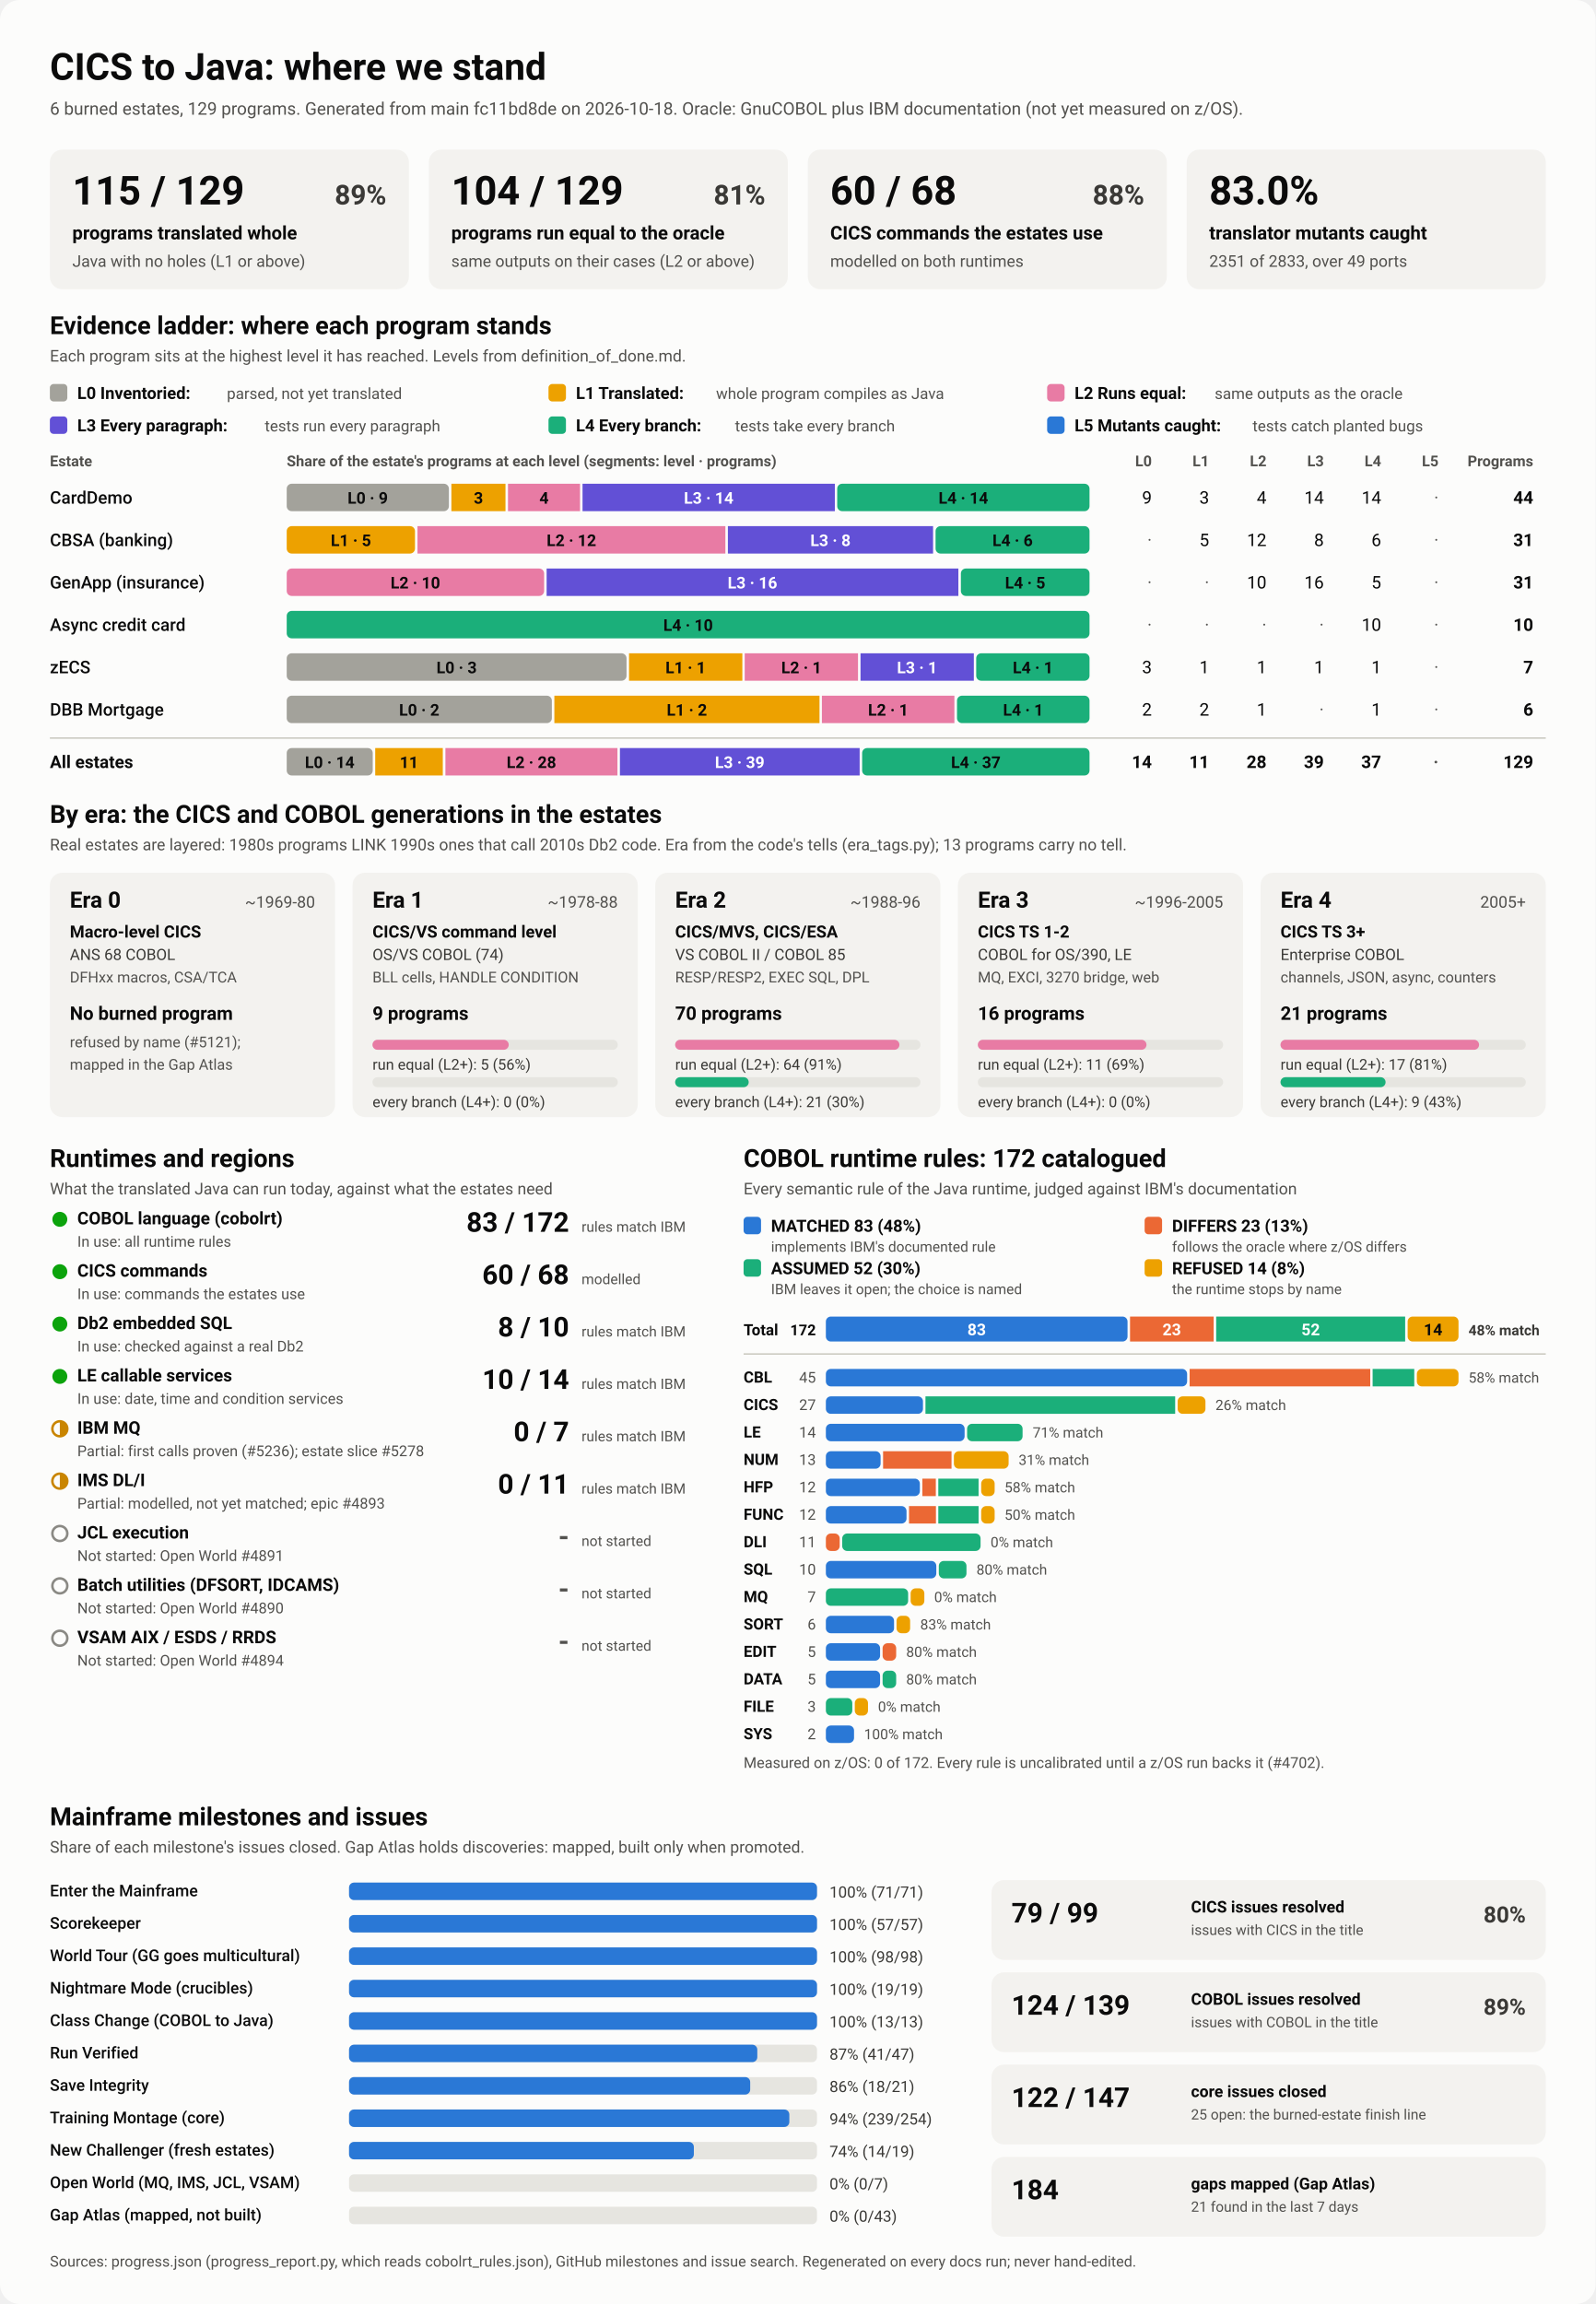
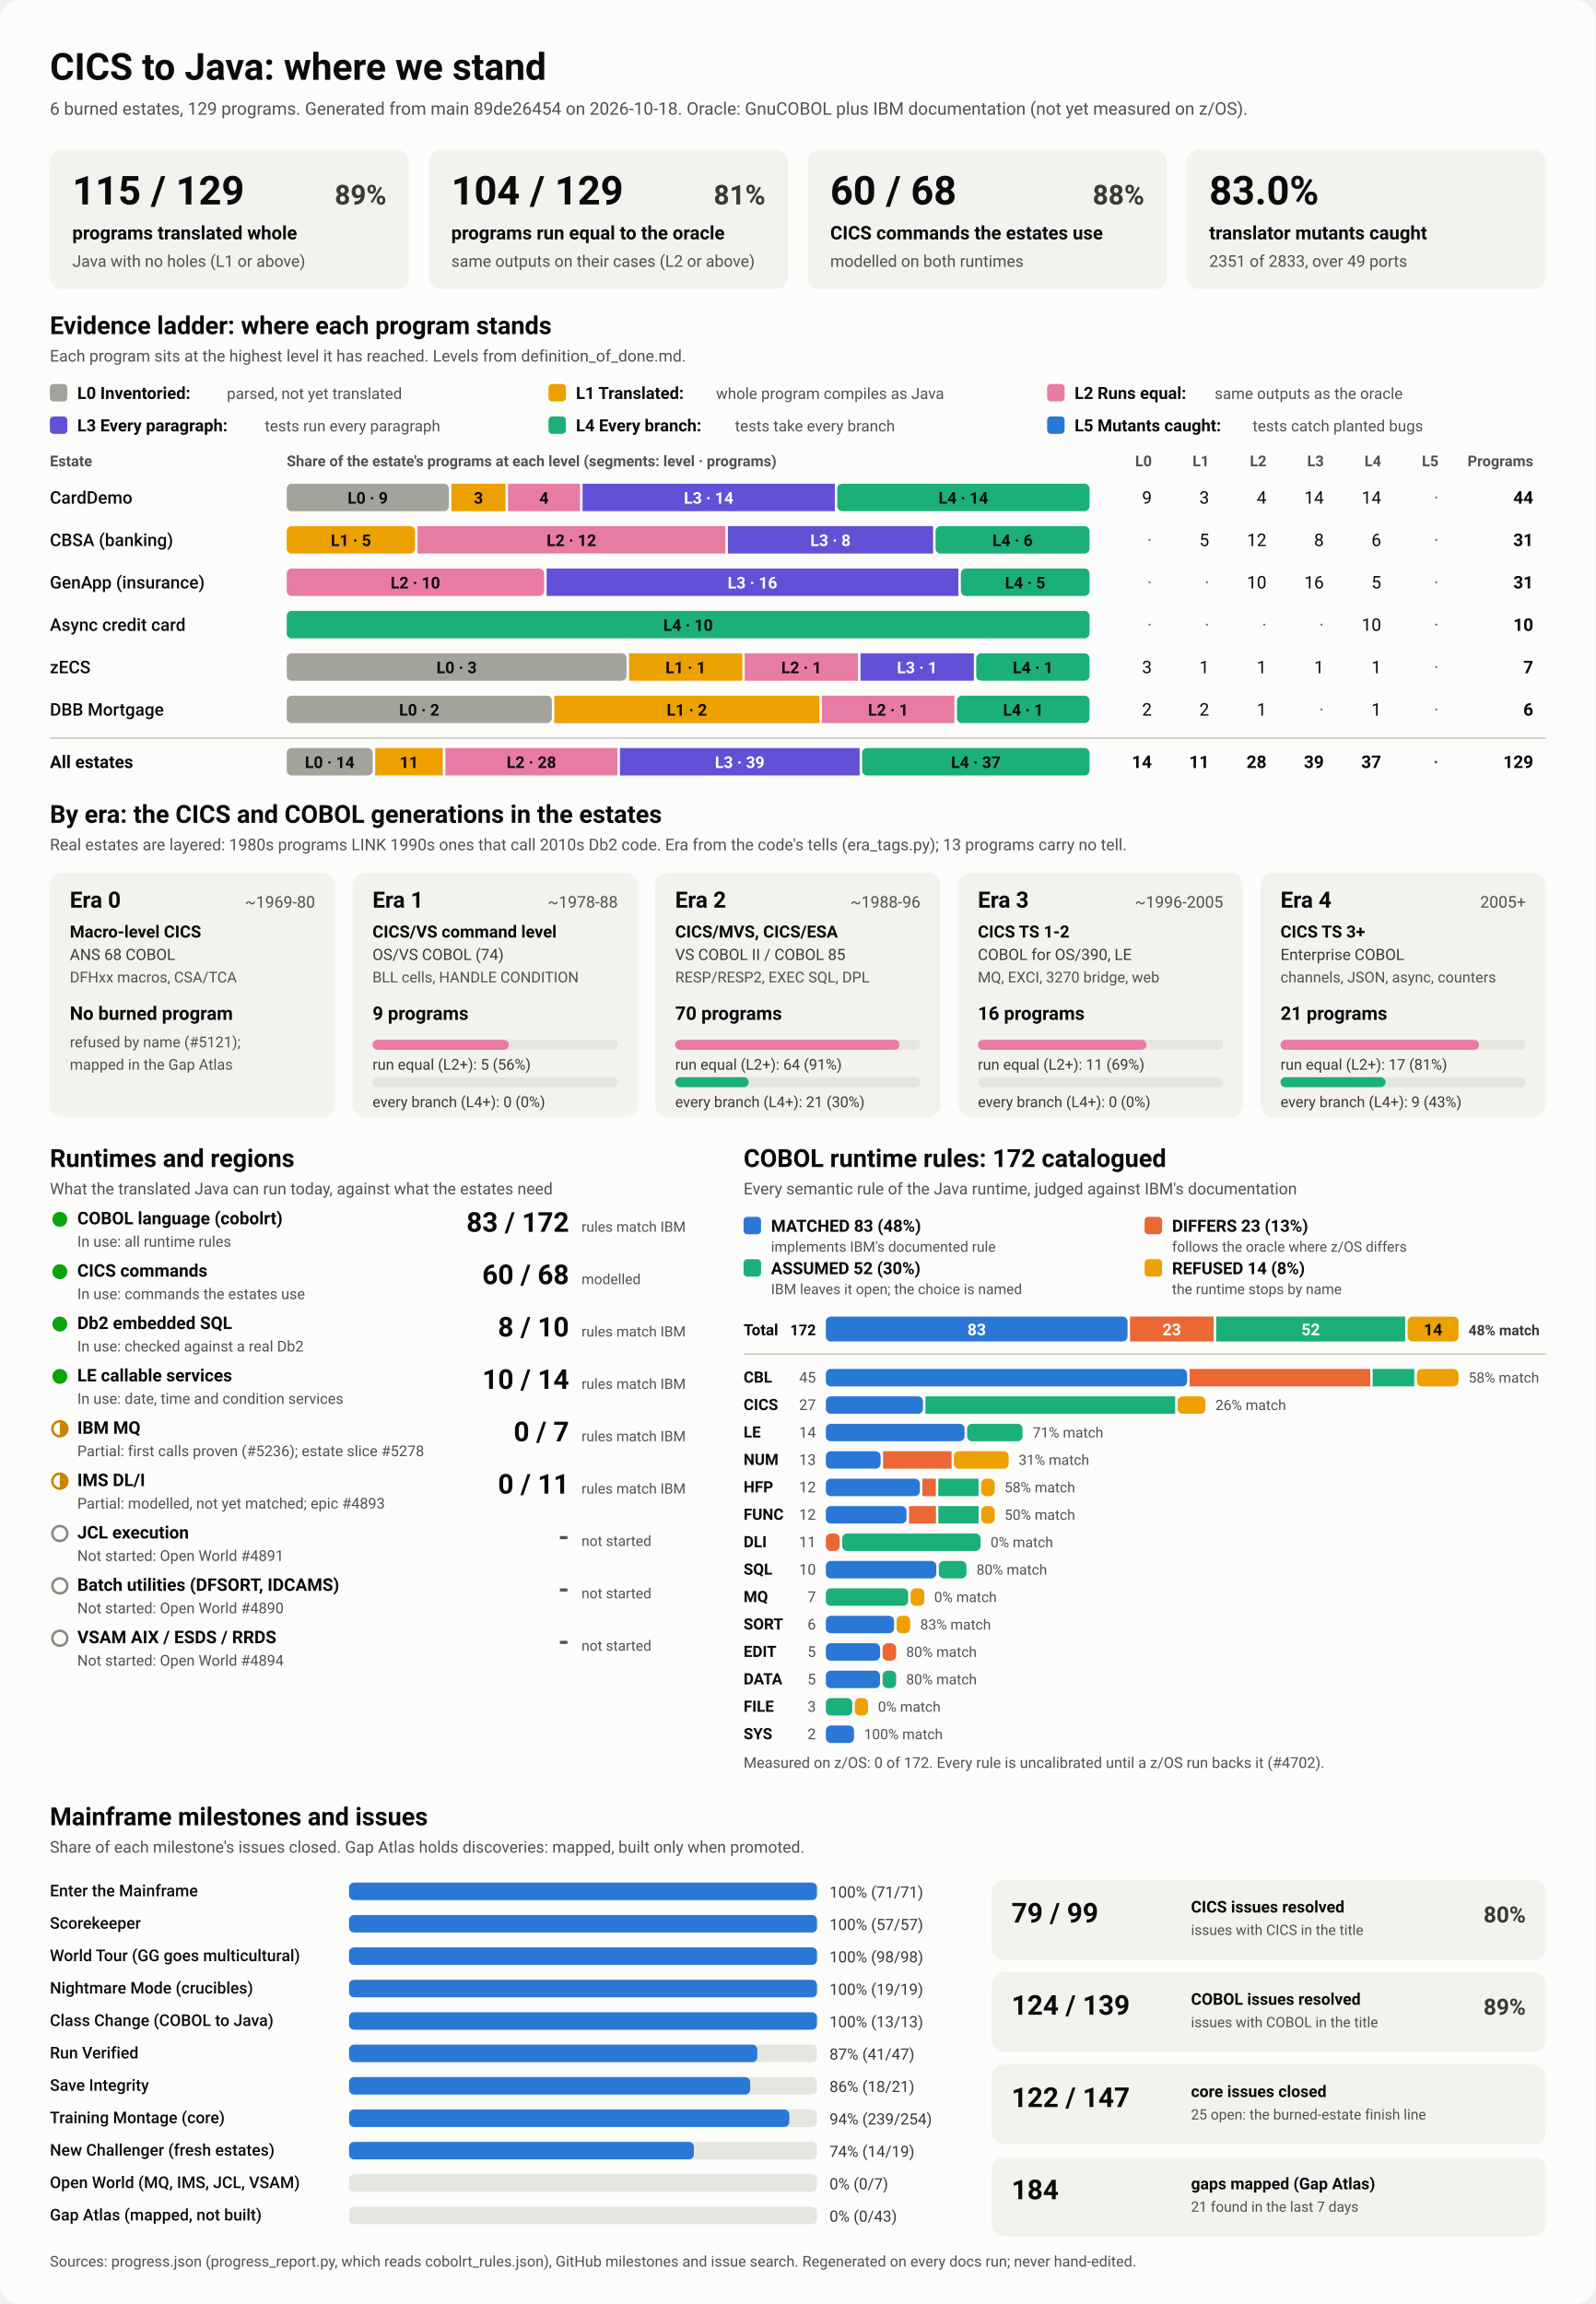
<svg xmlns="http://www.w3.org/2000/svg" viewBox="0 0 1280 1848" width="1280" height="1848" role="img" aria-labelledby="ttl">
  <style>
    svg { font-family: system-ui, -apple-system, 'Segoe UI', Roboto, Helvetica, Arial, sans-serif; }
    .bg { fill: #fcfcfb; }
    .card { fill: #f3f2ef; }
    .track { fill: #e6e5e0; }
    .rule { stroke: #c3c2b7; stroke-width: 1; }
    .t1 { fill: #0b0b0b; } .t2 { fill: #3a3936; } .t3 { fill: #52514e; }
    .on-dark { fill: #ffffff; } .on-light { fill: #0b0b0b; }
    .lv0 { fill: #a3a29b; } .lv1 { fill: #eda100; } .lv2 { fill: #e87ba4; } .lv3 { fill: #6250d6; } .lv4 { fill: #1baf7a; } .lv5 { fill: #2a78d6; } 
    .s0 { fill: #2a78d6; } .s1 { fill: #eb6834; } .s2 { fill: #1baf7a; } .s3 { fill: #eda100; } 
    .prog { fill: #2a78d6; }
    .st-good { fill: #0ca30c; } .st-warn { fill: none; stroke: #c98500; stroke-width: 2; }
    .st-warn-fill { fill: #c98500; } .st-none { fill: none; stroke: #8a8984; stroke-width: 2; }
    @media (prefers-color-scheme: dark) {
      .bg { fill: #1a1a19; } .card { fill: #242422; } .track { fill: #383835; } .rule { stroke: #52514e; }
      .t1 { fill: #f0efec; } .t2 { fill: #dddcd6; } .t3 { fill: #c3c2b7; }
      .on-light { fill: #0b0b0b; } .prog { fill: #3987e5; }
      .lv0 { fill: #6b6a64; } .lv1 { fill: #c98500; } .lv2 { fill: #d55181; } .lv3 { fill: #9085e9; } .lv4 { fill: #199e70; } .lv5 { fill: #3987e5; } 
      .s0 { fill: #3987e5; } .s1 { fill: #d95926; } .s2 { fill: #199e70; } .s3 { fill: #c98500; } 
    }
  </style>
  <rect class="bg" width="1280" height="1848" rx="16" />
  <text x="40.0" y="64.0" class="t1" font-size="30" font-weight="700" text-anchor="start">CICS to Java: where we stand</text>
-   <text x="40.0" y="92.0" class="t3" font-size="14" font-weight="400" text-anchor="start">6 burned estates, 129 programs. Generated from main fc11bd8de on 2026-10-18. Oracle: GnuCOBOL plus IBM documentation (not yet measured on z/OS).</text>
+   <text x="40.0" y="92.0" class="t3" font-size="14" font-weight="400" text-anchor="start">6 burned estates, 129 programs. Generated from main 89de26454 on 2026-10-18. Oracle: GnuCOBOL plus IBM documentation (not yet measured on z/OS).</text>
  <rect x="40.0" y="120.0" width="288.0" height="112.0" rx="10" class="card" />
  <text x="58.0" y="164.0" class="t1" font-size="32" font-weight="700" text-anchor="start">115 / 129</text>
  <text x="310.0" y="164.0" class="t2" font-size="22" font-weight="600" text-anchor="end">89%</text>
  <text x="58.0" y="192.0" class="t1" font-size="15" font-weight="600" text-anchor="start">programs translated whole</text>
  <text x="58.0" y="214.0" class="t3" font-size="13" font-weight="400" text-anchor="start">Java with no holes (L1 or above)</text>
  <rect x="344.0" y="120.0" width="288.0" height="112.0" rx="10" class="card" />
  <text x="362.0" y="164.0" class="t1" font-size="32" font-weight="700" text-anchor="start">104 / 129</text>
  <text x="614.0" y="164.0" class="t2" font-size="22" font-weight="600" text-anchor="end">81%</text>
  <text x="362.0" y="192.0" class="t1" font-size="15" font-weight="600" text-anchor="start">programs run equal to the oracle</text>
  <text x="362.0" y="214.0" class="t3" font-size="13" font-weight="400" text-anchor="start">same outputs on their cases (L2 or above)</text>
  <rect x="648.0" y="120.0" width="288.0" height="112.0" rx="10" class="card" />
  <text x="666.0" y="164.0" class="t1" font-size="32" font-weight="700" text-anchor="start">60 / 68</text>
  <text x="918.0" y="164.0" class="t2" font-size="22" font-weight="600" text-anchor="end">88%</text>
  <text x="666.0" y="192.0" class="t1" font-size="15" font-weight="600" text-anchor="start">CICS commands the estates use</text>
  <text x="666.0" y="214.0" class="t3" font-size="13" font-weight="400" text-anchor="start">modelled on both runtimes</text>
  <rect x="952.0" y="120.0" width="288.0" height="112.0" rx="10" class="card" />
  <text x="970.0" y="164.0" class="t1" font-size="32" font-weight="700" text-anchor="start">83.0%</text>
  <text x="970.0" y="192.0" class="t1" font-size="15" font-weight="600" text-anchor="start">translator mutants caught</text>
  <text x="970.0" y="214.0" class="t3" font-size="13" font-weight="400" text-anchor="start">2351 of 2833, over 49 ports</text>
  <text x="40.0" y="268.0" class="t1" font-size="20" font-weight="700" text-anchor="start">Evidence ladder: where each program stands</text>
  <text x="40.0" y="290.0" class="t3" font-size="13" font-weight="400" text-anchor="start">Each program sits at the highest level it has reached. Levels from definition_of_done.md.</text>
  <rect x="40.0" y="308.0" width="14.0" height="14.0" rx="3" class="lv0" />
  <text x="62.0" y="320.0" class="t1" font-size="13.5" font-weight="600" text-anchor="start">L0 Inventoried:</text>
  <text x="182.0" y="320.0" class="t3" font-size="12.5" font-weight="400" text-anchor="start">parsed, not yet translated</text>
  <rect x="440.0" y="308.0" width="14.0" height="14.0" rx="3" class="lv1" />
  <text x="462.0" y="320.0" class="t1" font-size="13.5" font-weight="600" text-anchor="start">L1 Translated:</text>
  <text x="574.4" y="320.0" class="t3" font-size="12.5" font-weight="400" text-anchor="start">whole program compiles as Java</text>
  <rect x="840.0" y="308.0" width="14.0" height="14.0" rx="3" class="lv2" />
  <text x="862.0" y="320.0" class="t1" font-size="13.5" font-weight="600" text-anchor="start">L2 Runs equal:</text>
  <text x="974.4" y="320.0" class="t3" font-size="12.5" font-weight="400" text-anchor="start">same outputs as the oracle</text>
  <rect x="40.0" y="334.0" width="14.0" height="14.0" rx="3" class="lv3" />
  <text x="62.0" y="346.0" class="t1" font-size="13.5" font-weight="600" text-anchor="start">L3 Every paragraph:</text>
  <text x="212.4" y="346.0" class="t3" font-size="12.5" font-weight="400" text-anchor="start">tests run every paragraph</text>
  <rect x="440.0" y="334.0" width="14.0" height="14.0" rx="3" class="lv4" />
  <text x="462.0" y="346.0" class="t1" font-size="13.5" font-weight="600" text-anchor="start">L4 Every branch:</text>
  <text x="589.6" y="346.0" class="t3" font-size="12.5" font-weight="400" text-anchor="start">tests take every branch</text>
  <rect x="840.0" y="334.0" width="14.0" height="14.0" rx="3" class="lv5" />
  <text x="862.0" y="346.0" class="t1" font-size="13.5" font-weight="600" text-anchor="start">L5 Mutants caught:</text>
  <text x="1004.8" y="346.0" class="t3" font-size="12.5" font-weight="400" text-anchor="start">tests catch planted bugs</text>
  <text x="40.0" y="374.0" class="t3" font-size="12" font-weight="600" text-anchor="start">Estate</text>
  <text x="230.0" y="374.0" class="t3" font-size="12" font-weight="600" text-anchor="start">Share of the estate's programs at each level (segments: level · programs)</text>
  <text x="924.0" y="374.0" class="t3" font-size="12" font-weight="600" text-anchor="end">L0</text>
  <text x="970.0" y="374.0" class="t3" font-size="12" font-weight="600" text-anchor="end">L1</text>
  <text x="1016.0" y="374.0" class="t3" font-size="12" font-weight="600" text-anchor="end">L2</text>
  <text x="1062.0" y="374.0" class="t3" font-size="12" font-weight="600" text-anchor="end">L3</text>
  <text x="1108.0" y="374.0" class="t3" font-size="12" font-weight="600" text-anchor="end">L4</text>
  <text x="1154.0" y="374.0" class="t3" font-size="12" font-weight="600" text-anchor="end">L5</text>
  <text x="1230.0" y="374.0" class="t3" font-size="12" font-weight="600" text-anchor="end">Programs</text>
  <text x="40.0" y="404.0" class="t1" font-size="14" font-weight="500" text-anchor="start">CardDemo</text>
  <rect x="230.0" y="388.0" width="130.1" height="22.0" rx="4" class="lv0" />
  <text x="295.0" y="404.0" class="on-light" font-size="13" font-weight="600" text-anchor="middle">L0 · 9</text>
  <rect x="362.1" y="388.0" width="43.4" height="22.0" rx="0" class="lv1" />
  <text x="383.8" y="404.0" class="on-light" font-size="13" font-weight="600" text-anchor="middle">3</text>
  <rect x="407.5" y="388.0" width="57.8" height="22.0" rx="0" class="lv2" />
  <text x="436.4" y="404.0" class="on-light" font-size="13" font-weight="600" text-anchor="middle">4</text>
  <rect x="467.3" y="388.0" width="202.4" height="22.0" rx="0" class="lv3" />
  <text x="568.5" y="404.0" class="on-dark" font-size="13" font-weight="600" text-anchor="middle">L3 · 14</text>
  <rect x="671.6" y="388.0" width="202.4" height="22.0" rx="4" class="lv4" />
  <text x="772.8" y="404.0" class="on-light" font-size="13" font-weight="600" text-anchor="middle">L4 · 14</text>
  <text x="924.0" y="404.0" class="t1" font-size="14" font-weight="400" text-anchor="end">9</text>
  <text x="970.0" y="404.0" class="t1" font-size="14" font-weight="400" text-anchor="end">3</text>
  <text x="1016.0" y="404.0" class="t1" font-size="14" font-weight="400" text-anchor="end">4</text>
  <text x="1062.0" y="404.0" class="t1" font-size="14" font-weight="400" text-anchor="end">14</text>
  <text x="1108.0" y="404.0" class="t1" font-size="14" font-weight="400" text-anchor="end">14</text>
  <text x="1154.0" y="404.0" class="t3" font-size="14" font-weight="400" text-anchor="end">·</text>
  <text x="1230.0" y="404.0" class="t1" font-size="14" font-weight="700" text-anchor="end">44</text>
  <text x="40.0" y="438.0" class="t1" font-size="14" font-weight="500" text-anchor="start">CBSA (banking)</text>
  <rect x="230.0" y="422.0" width="102.9" height="22.0" rx="4" class="lv1" />
  <text x="281.5" y="438.0" class="on-light" font-size="13" font-weight="600" text-anchor="middle">L1 · 5</text>
  <rect x="334.9" y="422.0" width="247.0" height="22.0" rx="0" class="lv2" />
  <text x="458.4" y="438.0" class="on-light" font-size="13" font-weight="600" text-anchor="middle">L2 · 12</text>
  <rect x="583.9" y="422.0" width="164.6" height="22.0" rx="0" class="lv3" />
  <text x="666.2" y="438.0" class="on-dark" font-size="13" font-weight="600" text-anchor="middle">L3 · 8</text>
  <rect x="750.5" y="422.0" width="123.5" height="22.0" rx="4" class="lv4" />
  <text x="812.3" y="438.0" class="on-light" font-size="13" font-weight="600" text-anchor="middle">L4 · 6</text>
  <text x="924.0" y="438.0" class="t3" font-size="14" font-weight="400" text-anchor="end">·</text>
  <text x="970.0" y="438.0" class="t1" font-size="14" font-weight="400" text-anchor="end">5</text>
  <text x="1016.0" y="438.0" class="t1" font-size="14" font-weight="400" text-anchor="end">12</text>
  <text x="1062.0" y="438.0" class="t1" font-size="14" font-weight="400" text-anchor="end">8</text>
  <text x="1108.0" y="438.0" class="t1" font-size="14" font-weight="400" text-anchor="end">6</text>
  <text x="1154.0" y="438.0" class="t3" font-size="14" font-weight="400" text-anchor="end">·</text>
  <text x="1230.0" y="438.0" class="t1" font-size="14" font-weight="700" text-anchor="end">31</text>
  <text x="40.0" y="472.0" class="t1" font-size="14" font-weight="500" text-anchor="start">GenApp (insurance)</text>
  <rect x="230.0" y="456.0" width="206.5" height="22.0" rx="4" class="lv2" />
  <text x="333.2" y="472.0" class="on-light" font-size="13" font-weight="600" text-anchor="middle">L2 · 10</text>
  <rect x="438.5" y="456.0" width="330.3" height="22.0" rx="0" class="lv3" />
  <text x="603.6" y="472.0" class="on-dark" font-size="13" font-weight="600" text-anchor="middle">L3 · 16</text>
  <rect x="770.8" y="456.0" width="103.2" height="22.0" rx="4" class="lv4" />
  <text x="822.4" y="472.0" class="on-light" font-size="13" font-weight="600" text-anchor="middle">L4 · 5</text>
  <text x="924.0" y="472.0" class="t3" font-size="14" font-weight="400" text-anchor="end">·</text>
  <text x="970.0" y="472.0" class="t3" font-size="14" font-weight="400" text-anchor="end">·</text>
  <text x="1016.0" y="472.0" class="t1" font-size="14" font-weight="400" text-anchor="end">10</text>
  <text x="1062.0" y="472.0" class="t1" font-size="14" font-weight="400" text-anchor="end">16</text>
  <text x="1108.0" y="472.0" class="t1" font-size="14" font-weight="400" text-anchor="end">5</text>
  <text x="1154.0" y="472.0" class="t3" font-size="14" font-weight="400" text-anchor="end">·</text>
  <text x="1230.0" y="472.0" class="t1" font-size="14" font-weight="700" text-anchor="end">31</text>
  <text x="40.0" y="506.0" class="t1" font-size="14" font-weight="500" text-anchor="start">Async credit card</text>
  <rect x="230.0" y="490.0" width="644.0" height="22.0" rx="4" class="lv4" />
  <text x="552.0" y="506.0" class="on-light" font-size="13" font-weight="600" text-anchor="middle">L4 · 10</text>
  <text x="924.0" y="506.0" class="t3" font-size="14" font-weight="400" text-anchor="end">·</text>
  <text x="970.0" y="506.0" class="t3" font-size="14" font-weight="400" text-anchor="end">·</text>
  <text x="1016.0" y="506.0" class="t3" font-size="14" font-weight="400" text-anchor="end">·</text>
  <text x="1062.0" y="506.0" class="t3" font-size="14" font-weight="400" text-anchor="end">·</text>
  <text x="1108.0" y="506.0" class="t1" font-size="14" font-weight="400" text-anchor="end">10</text>
  <text x="1154.0" y="506.0" class="t3" font-size="14" font-weight="400" text-anchor="end">·</text>
  <text x="1230.0" y="506.0" class="t1" font-size="14" font-weight="700" text-anchor="end">10</text>
  <text x="40.0" y="540.0" class="t1" font-size="14" font-weight="500" text-anchor="start">zECS</text>
  <rect x="230.0" y="524.0" width="272.6" height="22.0" rx="4" class="lv0" />
  <text x="366.3" y="540.0" class="on-light" font-size="13" font-weight="600" text-anchor="middle">L0 · 3</text>
  <rect x="504.6" y="524.0" width="90.9" height="22.0" rx="0" class="lv1" />
  <text x="550.0" y="540.0" class="on-light" font-size="13" font-weight="600" text-anchor="middle">L1 · 1</text>
  <rect x="597.4" y="524.0" width="90.9" height="22.0" rx="0" class="lv2" />
  <text x="642.9" y="540.0" class="on-light" font-size="13" font-weight="600" text-anchor="middle">L2 · 1</text>
  <rect x="690.3" y="524.0" width="90.9" height="22.0" rx="0" class="lv3" />
  <text x="735.7" y="540.0" class="on-dark" font-size="13" font-weight="600" text-anchor="middle">L3 · 1</text>
  <rect x="783.1" y="524.0" width="90.9" height="22.0" rx="4" class="lv4" />
  <text x="828.6" y="540.0" class="on-light" font-size="13" font-weight="600" text-anchor="middle">L4 · 1</text>
  <text x="924.0" y="540.0" class="t1" font-size="14" font-weight="400" text-anchor="end">3</text>
  <text x="970.0" y="540.0" class="t1" font-size="14" font-weight="400" text-anchor="end">1</text>
  <text x="1016.0" y="540.0" class="t1" font-size="14" font-weight="400" text-anchor="end">1</text>
  <text x="1062.0" y="540.0" class="t1" font-size="14" font-weight="400" text-anchor="end">1</text>
  <text x="1108.0" y="540.0" class="t1" font-size="14" font-weight="400" text-anchor="end">1</text>
  <text x="1154.0" y="540.0" class="t3" font-size="14" font-weight="400" text-anchor="end">·</text>
  <text x="1230.0" y="540.0" class="t1" font-size="14" font-weight="700" text-anchor="end">7</text>
  <text x="40.0" y="574.0" class="t1" font-size="14" font-weight="500" text-anchor="start">DBB Mortgage</text>
  <rect x="230.0" y="558.0" width="212.7" height="22.0" rx="4" class="lv0" />
  <text x="336.3" y="574.0" class="on-light" font-size="13" font-weight="600" text-anchor="middle">L0 · 2</text>
  <rect x="444.7" y="558.0" width="212.7" height="22.0" rx="0" class="lv1" />
  <text x="551.0" y="574.0" class="on-light" font-size="13" font-weight="600" text-anchor="middle">L1 · 2</text>
  <rect x="659.3" y="558.0" width="106.3" height="22.0" rx="0" class="lv2" />
  <text x="712.5" y="574.0" class="on-light" font-size="13" font-weight="600" text-anchor="middle">L2 · 1</text>
  <rect x="767.7" y="558.0" width="106.3" height="22.0" rx="4" class="lv4" />
  <text x="820.8" y="574.0" class="on-light" font-size="13" font-weight="600" text-anchor="middle">L4 · 1</text>
  <text x="924.0" y="574.0" class="t1" font-size="14" font-weight="400" text-anchor="end">2</text>
  <text x="970.0" y="574.0" class="t1" font-size="14" font-weight="400" text-anchor="end">2</text>
  <text x="1016.0" y="574.0" class="t1" font-size="14" font-weight="400" text-anchor="end">1</text>
  <text x="1062.0" y="574.0" class="t3" font-size="14" font-weight="400" text-anchor="end">·</text>
  <text x="1108.0" y="574.0" class="t1" font-size="14" font-weight="400" text-anchor="end">1</text>
  <text x="1154.0" y="574.0" class="t3" font-size="14" font-weight="400" text-anchor="end">·</text>
  <text x="1230.0" y="574.0" class="t1" font-size="14" font-weight="700" text-anchor="end">6</text>
  <line x1="40" x2="1240" y1="592" y2="592" class="rule" />
  <text x="40.0" y="616.0" class="t1" font-size="14" font-weight="700" text-anchor="start">All estates</text>
  <rect x="230.0" y="600.0" width="69.0" height="22.0" rx="4" class="lv0" />
  <text x="264.5" y="616.0" class="on-light" font-size="13" font-weight="600" text-anchor="middle">L0 · 14</text>
  <rect x="301.0" y="600.0" width="54.2" height="22.0" rx="0" class="lv1" />
  <text x="328.1" y="616.0" class="on-light" font-size="13" font-weight="600" text-anchor="middle">11</text>
  <rect x="357.3" y="600.0" width="138.0" height="22.0" rx="0" class="lv2" />
  <text x="426.3" y="616.0" class="on-light" font-size="13" font-weight="600" text-anchor="middle">L2 · 28</text>
  <rect x="497.3" y="600.0" width="192.3" height="22.0" rx="0" class="lv3" />
  <text x="593.4" y="616.0" class="on-dark" font-size="13" font-weight="600" text-anchor="middle">L3 · 39</text>
  <rect x="691.6" y="600.0" width="182.4" height="22.0" rx="4" class="lv4" />
  <text x="782.8" y="616.0" class="on-light" font-size="13" font-weight="600" text-anchor="middle">L4 · 37</text>
  <text x="924.0" y="616.0" class="t1" font-size="14" font-weight="700" text-anchor="end">14</text>
  <text x="970.0" y="616.0" class="t1" font-size="14" font-weight="700" text-anchor="end">11</text>
  <text x="1016.0" y="616.0" class="t1" font-size="14" font-weight="700" text-anchor="end">28</text>
  <text x="1062.0" y="616.0" class="t1" font-size="14" font-weight="700" text-anchor="end">39</text>
  <text x="1108.0" y="616.0" class="t1" font-size="14" font-weight="700" text-anchor="end">37</text>
  <text x="1154.0" y="616.0" class="t3" font-size="14" font-weight="700" text-anchor="end">·</text>
  <text x="1230.0" y="616.0" class="t1" font-size="14" font-weight="700" text-anchor="end">129</text>
  <text x="40.0" y="660.0" class="t1" font-size="20" font-weight="700" text-anchor="start">By era: the CICS and COBOL generations in the estates</text>
  <text x="40.0" y="682.0" class="t3" font-size="13" font-weight="400" text-anchor="start">Real estates are layered: 1980s programs LINK 1990s ones that call 2010s Db2 code. Era from the code's tells (era_tags.py); 13 programs carry no tell.</text>
  <rect x="40.0" y="700.0" width="228.8" height="196.0" rx="10" class="card" />
  <text x="56.0" y="728.0" class="t1" font-size="18" font-weight="700" text-anchor="start">Era 0</text>
  <text x="252.8" y="728.0" class="t3" font-size="13" font-weight="400" text-anchor="end">~1969-80</text>
  <text x="56.0" y="752.0" class="t1" font-size="13.5" font-weight="600" text-anchor="start">Macro-level CICS</text>
  <text x="56.0" y="770.0" class="t2" font-size="12.5" font-weight="400" text-anchor="start">ANS 68 COBOL</text>
  <text x="56.0" y="788.0" class="t3" font-size="12" font-weight="400" text-anchor="start">DFHxx macros, CSA/TCA</text>
  <text x="56.0" y="818.0" class="t1" font-size="15" font-weight="700" text-anchor="start">No burned program</text>
  <text x="56.0" y="840.0" class="t3" font-size="12" font-weight="400" text-anchor="start">refused by name (#5121);</text>
  <text x="56.0" y="858.0" class="t3" font-size="12" font-weight="400" text-anchor="start">mapped in the Gap Atlas</text>
  <rect x="282.8" y="700.0" width="228.8" height="196.0" rx="10" class="card" />
  <text x="298.8" y="728.0" class="t1" font-size="18" font-weight="700" text-anchor="start">Era 1</text>
  <text x="495.6" y="728.0" class="t3" font-size="13" font-weight="400" text-anchor="end">~1978-88</text>
  <text x="298.8" y="752.0" class="t1" font-size="13.5" font-weight="600" text-anchor="start">CICS/VS command level</text>
  <text x="298.8" y="770.0" class="t2" font-size="12.5" font-weight="400" text-anchor="start">OS/VS COBOL (74)</text>
  <text x="298.8" y="788.0" class="t3" font-size="12" font-weight="400" text-anchor="start">BLL cells, HANDLE CONDITION</text>
  <text x="298.8" y="818.0" class="t1" font-size="15" font-weight="700" text-anchor="start">9 programs</text>
  <rect x="298.8" y="834.0" width="196.8" height="8.0" rx="4" class="track" />
  <rect x="298.8" y="834.0" width="109.3" height="8.0" rx="4" class="lv2" />
  <text x="298.8" y="858.0" class="t2" font-size="12" font-weight="400" text-anchor="start">run equal (L2+): 5 (56%)</text>
  <rect x="298.8" y="864.0" width="196.8" height="8.0" rx="4" class="track" />
  <text x="298.8" y="888.0" class="t2" font-size="12" font-weight="400" text-anchor="start">every branch (L4+): 0 (0%)</text>
  <rect x="525.6" y="700.0" width="228.8" height="196.0" rx="10" class="card" />
  <text x="541.6" y="728.0" class="t1" font-size="18" font-weight="700" text-anchor="start">Era 2</text>
  <text x="738.4" y="728.0" class="t3" font-size="13" font-weight="400" text-anchor="end">~1988-96</text>
  <text x="541.6" y="752.0" class="t1" font-size="13.5" font-weight="600" text-anchor="start">CICS/MVS, CICS/ESA</text>
  <text x="541.6" y="770.0" class="t2" font-size="12.5" font-weight="400" text-anchor="start">VS COBOL II / COBOL 85</text>
  <text x="541.6" y="788.0" class="t3" font-size="12" font-weight="400" text-anchor="start">RESP/RESP2, EXEC SQL, DPL</text>
  <text x="541.6" y="818.0" class="t1" font-size="15" font-weight="700" text-anchor="start">70 programs</text>
  <rect x="541.6" y="834.0" width="196.8" height="8.0" rx="4" class="track" />
  <rect x="541.6" y="834.0" width="179.9" height="8.0" rx="4" class="lv2" />
  <text x="541.6" y="858.0" class="t2" font-size="12" font-weight="400" text-anchor="start">run equal (L2+): 64 (91%)</text>
  <rect x="541.6" y="864.0" width="196.8" height="8.0" rx="4" class="track" />
  <rect x="541.6" y="864.0" width="59.0" height="8.0" rx="4" class="lv4" />
  <text x="541.6" y="888.0" class="t2" font-size="12" font-weight="400" text-anchor="start">every branch (L4+): 21 (30%)</text>
  <rect x="768.4" y="700.0" width="228.8" height="196.0" rx="10" class="card" />
  <text x="784.4" y="728.0" class="t1" font-size="18" font-weight="700" text-anchor="start">Era 3</text>
  <text x="981.2" y="728.0" class="t3" font-size="13" font-weight="400" text-anchor="end">~1996-2005</text>
  <text x="784.4" y="752.0" class="t1" font-size="13.5" font-weight="600" text-anchor="start">CICS TS 1-2</text>
  <text x="784.4" y="770.0" class="t2" font-size="12.5" font-weight="400" text-anchor="start">COBOL for OS/390, LE</text>
  <text x="784.4" y="788.0" class="t3" font-size="12" font-weight="400" text-anchor="start">MQ, EXCI, 3270 bridge, web</text>
  <text x="784.4" y="818.0" class="t1" font-size="15" font-weight="700" text-anchor="start">16 programs</text>
  <rect x="784.4" y="834.0" width="196.8" height="8.0" rx="4" class="track" />
  <rect x="784.4" y="834.0" width="135.3" height="8.0" rx="4" class="lv2" />
  <text x="784.4" y="858.0" class="t2" font-size="12" font-weight="400" text-anchor="start">run equal (L2+): 11 (69%)</text>
  <rect x="784.4" y="864.0" width="196.8" height="8.0" rx="4" class="track" />
  <text x="784.4" y="888.0" class="t2" font-size="12" font-weight="400" text-anchor="start">every branch (L4+): 0 (0%)</text>
  <rect x="1011.2" y="700.0" width="228.8" height="196.0" rx="10" class="card" />
  <text x="1027.2" y="728.0" class="t1" font-size="18" font-weight="700" text-anchor="start">Era 4</text>
  <text x="1224.0" y="728.0" class="t3" font-size="13" font-weight="400" text-anchor="end">2005+</text>
  <text x="1027.2" y="752.0" class="t1" font-size="13.5" font-weight="600" text-anchor="start">CICS TS 3+</text>
  <text x="1027.2" y="770.0" class="t2" font-size="12.5" font-weight="400" text-anchor="start">Enterprise COBOL</text>
  <text x="1027.2" y="788.0" class="t3" font-size="12" font-weight="400" text-anchor="start">channels, JSON, async, counters</text>
  <text x="1027.2" y="818.0" class="t1" font-size="15" font-weight="700" text-anchor="start">21 programs</text>
  <rect x="1027.2" y="834.0" width="196.8" height="8.0" rx="4" class="track" />
  <rect x="1027.2" y="834.0" width="159.3" height="8.0" rx="4" class="lv2" />
  <text x="1027.2" y="858.0" class="t2" font-size="12" font-weight="400" text-anchor="start">run equal (L2+): 17 (81%)</text>
  <rect x="1027.2" y="864.0" width="196.8" height="8.0" rx="4" class="track" />
  <rect x="1027.2" y="864.0" width="84.3" height="8.0" rx="4" class="lv4" />
  <text x="1027.2" y="888.0" class="t2" font-size="12" font-weight="400" text-anchor="start">every branch (L4+): 9 (43%)</text>
  <text x="40.0" y="936.0" class="t1" font-size="20" font-weight="700" text-anchor="start">Runtimes and regions</text>
  <text x="40.0" y="958.0" class="t3" font-size="13" font-weight="400" text-anchor="start">What the translated Java can run today, against what the estates need</text>
  <circle cx="48" cy="978" r="6" class="st-good" />
  <text x="62.0" y="982.0" class="t1" font-size="14" font-weight="600" text-anchor="start">COBOL language (cobolrt)</text>
  <text x="62.0" y="1000.0" class="t3" font-size="12" font-weight="400" text-anchor="start">In use: all runtime rules</text>
  <text x="456.5" y="988.0" class="t1" font-size="22" font-weight="700" text-anchor="end">83 / 172</text>
  <text x="466.5" y="988.0" class="t3" font-size="11.5" font-weight="400" text-anchor="start">rules match IBM</text>
  <circle cx="48" cy="1020" r="6" class="st-good" />
  <text x="62.0" y="1024.0" class="t1" font-size="14" font-weight="600" text-anchor="start">CICS commands</text>
  <text x="62.0" y="1042.0" class="t3" font-size="12" font-weight="400" text-anchor="start">In use: commands the estates use</text>
  <text x="456.5" y="1030.0" class="t1" font-size="22" font-weight="700" text-anchor="end">60 / 68</text>
  <text x="466.5" y="1030.0" class="t3" font-size="11.5" font-weight="400" text-anchor="start">modelled</text>
  <circle cx="48" cy="1062" r="6" class="st-good" />
  <text x="62.0" y="1066.0" class="t1" font-size="14" font-weight="600" text-anchor="start">Db2 embedded SQL</text>
  <text x="62.0" y="1084.0" class="t3" font-size="12" font-weight="400" text-anchor="start">In use: checked against a real Db2</text>
  <text x="456.5" y="1072.0" class="t1" font-size="22" font-weight="700" text-anchor="end">8 / 10</text>
  <text x="466.5" y="1072.0" class="t3" font-size="11.5" font-weight="400" text-anchor="start">rules match IBM</text>
  <circle cx="48" cy="1104" r="6" class="st-good" />
  <text x="62.0" y="1108.0" class="t1" font-size="14" font-weight="600" text-anchor="start">LE callable services</text>
  <text x="62.0" y="1126.0" class="t3" font-size="12" font-weight="400" text-anchor="start">In use: date, time and condition services</text>
  <text x="456.5" y="1114.0" class="t1" font-size="22" font-weight="700" text-anchor="end">10 / 14</text>
  <text x="466.5" y="1114.0" class="t3" font-size="11.5" font-weight="400" text-anchor="start">rules match IBM</text>
  <circle cx="48" cy="1146" r="6" class="st-warn" />
  <path d="M 48 1140 A 6 6 0 0 1 48 1152 Z" class="st-warn-fill" />
  <text x="62.0" y="1150.0" class="t1" font-size="14" font-weight="600" text-anchor="start">IBM MQ</text>
  <text x="62.0" y="1168.0" class="t3" font-size="12" font-weight="400" text-anchor="start">Partial: first calls proven (#5236); estate slice #5278</text>
  <text x="456.5" y="1156.0" class="t1" font-size="22" font-weight="700" text-anchor="end">0 / 7</text>
  <text x="466.5" y="1156.0" class="t3" font-size="11.5" font-weight="400" text-anchor="start">rules match IBM</text>
  <circle cx="48" cy="1188" r="6" class="st-warn" />
  <path d="M 48 1182 A 6 6 0 0 1 48 1194 Z" class="st-warn-fill" />
  <text x="62.0" y="1192.0" class="t1" font-size="14" font-weight="600" text-anchor="start">IMS DL/I</text>
  <text x="62.0" y="1210.0" class="t3" font-size="12" font-weight="400" text-anchor="start">Partial: modelled, not yet matched; epic #4893</text>
  <text x="456.5" y="1198.0" class="t1" font-size="22" font-weight="700" text-anchor="end">0 / 11</text>
  <text x="466.5" y="1198.0" class="t3" font-size="11.5" font-weight="400" text-anchor="start">rules match IBM</text>
  <circle cx="48" cy="1230" r="6" class="st-none" />
  <text x="62.0" y="1234.0" class="t1" font-size="14" font-weight="600" text-anchor="start">JCL execution</text>
  <text x="62.0" y="1252.0" class="t3" font-size="12" font-weight="400" text-anchor="start">Not started: Open World #4891</text>
  <text x="456.5" y="1240.0" class="t3" font-size="22" font-weight="700" text-anchor="end">-</text>
  <text x="466.5" y="1240.0" class="t3" font-size="11.5" font-weight="400" text-anchor="start">not started</text>
  <circle cx="48" cy="1272" r="6" class="st-none" />
  <text x="62.0" y="1276.0" class="t1" font-size="14" font-weight="600" text-anchor="start">Batch utilities (DFSORT, IDCAMS)</text>
  <text x="62.0" y="1294.0" class="t3" font-size="12" font-weight="400" text-anchor="start">Not started: Open World #4890</text>
  <text x="456.5" y="1282.0" class="t3" font-size="22" font-weight="700" text-anchor="end">-</text>
  <text x="466.5" y="1282.0" class="t3" font-size="11.5" font-weight="400" text-anchor="start">not started</text>
  <circle cx="48" cy="1314" r="6" class="st-none" />
  <text x="62.0" y="1318.0" class="t1" font-size="14" font-weight="600" text-anchor="start">VSAM AIX / ESDS / RRDS</text>
  <text x="62.0" y="1336.0" class="t3" font-size="12" font-weight="400" text-anchor="start">Not started: Open World #4894</text>
  <text x="456.5" y="1324.0" class="t3" font-size="22" font-weight="700" text-anchor="end">-</text>
  <text x="466.5" y="1324.0" class="t3" font-size="11.5" font-weight="400" text-anchor="start">not started</text>
  <text x="596.5" y="936.0" class="t1" font-size="20" font-weight="700" text-anchor="start">COBOL runtime rules: 172 catalogued</text>
  <text x="596.5" y="958.0" class="t3" font-size="13" font-weight="400" text-anchor="start">Every semantic rule of the Java runtime, judged against IBM's documentation</text>
  <rect x="596.5" y="976.0" width="14.0" height="14.0" rx="3" class="s0" />
  <text x="618.5" y="988.0" class="t1" font-size="13.5" font-weight="600" text-anchor="start">MATCHED  83 (48%)</text>
  <text x="618.5" y="1004.0" class="t3" font-size="11.5" font-weight="400" text-anchor="start">implements IBM's documented rule</text>
  <rect x="918.2" y="976.0" width="14.0" height="14.0" rx="3" class="s1" />
  <text x="940.2" y="988.0" class="t1" font-size="13.5" font-weight="600" text-anchor="start">DIFFERS  23 (13%)</text>
  <text x="940.2" y="1004.0" class="t3" font-size="11.5" font-weight="400" text-anchor="start">follows the oracle where z/OS differs</text>
  <rect x="596.5" y="1010.0" width="14.0" height="14.0" rx="3" class="s2" />
  <text x="618.5" y="1022.0" class="t1" font-size="13.5" font-weight="600" text-anchor="start">ASSUMED  52 (30%)</text>
  <text x="618.5" y="1038.0" class="t3" font-size="11.5" font-weight="400" text-anchor="start">IBM leaves it open; the choice is named</text>
  <rect x="918.2" y="1010.0" width="14.0" height="14.0" rx="3" class="s3" />
  <text x="940.2" y="1022.0" class="t1" font-size="13.5" font-weight="600" text-anchor="start">REFUSED  14 (8%)</text>
  <text x="940.2" y="1038.0" class="t3" font-size="11.5" font-weight="400" text-anchor="start">the runtime stops by name</text>
  <text x="596.5" y="1071.0" class="t1" font-size="12.5" font-weight="700" text-anchor="start">Total</text>
  <text x="654.5" y="1071.0" class="t1" font-size="12" font-weight="700" text-anchor="end">172</text>
  <rect x="662.5" y="1056.0" width="242.0" height="20.0" rx="4" class="s0" />
  <text x="783.5" y="1071.0" class="on-dark" font-size="13" font-weight="600" text-anchor="middle">83</text>
  <rect x="906.5" y="1056.0" width="67.1" height="20.0" rx="0" class="s1" />
  <text x="940.0" y="1071.0" class="on-dark" font-size="13" font-weight="600" text-anchor="middle">23</text>
  <rect x="975.6" y="1056.0" width="151.6" height="20.0" rx="0" class="s2" />
  <text x="1051.4" y="1071.0" class="on-dark" font-size="13" font-weight="600" text-anchor="middle">52</text>
  <rect x="1129.2" y="1056.0" width="40.8" height="20.0" rx="4" class="s3" />
  <text x="1149.6" y="1071.0" class="on-light" font-size="13" font-weight="600" text-anchor="middle">14</text>
  <text x="1178.0" y="1071.0" class="t2" font-size="11.5" font-weight="600" text-anchor="start">48% match</text>
  <line x1="596.5" x2="1240.0" y1="1086" y2="1086" class="rule" />
  <text x="596.5" y="1109.0" class="t1" font-size="12.5" font-weight="600" text-anchor="start">CBL</text>
  <text x="654.5" y="1109.0" class="t3" font-size="12" font-weight="400" text-anchor="end">45</text>
  <rect x="662.5" y="1098.0" width="289.8" height="14.0" rx="4" class="s0" />
  <rect x="954.3" y="1098.0" width="144.9" height="14.0" rx="0" class="s1" />
  <rect x="1101.1" y="1098.0" width="33.4" height="14.0" rx="0" class="s2" />
  <rect x="1136.6" y="1098.0" width="33.4" height="14.0" rx="4" class="s3" />
  <text x="1178.0" y="1109.0" class="t3" font-size="11.5" font-weight="400" text-anchor="start">58% match</text>
  <text x="596.5" y="1131.0" class="t1" font-size="12.5" font-weight="600" text-anchor="start">CICS</text>
  <text x="654.5" y="1131.0" class="t3" font-size="12" font-weight="400" text-anchor="end">27</text>
  <rect x="662.5" y="1120.0" width="77.9" height="14.0" rx="4" class="s0" />
  <rect x="742.4" y="1120.0" width="200.3" height="14.0" rx="0" class="s2" />
  <rect x="944.7" y="1120.0" width="22.3" height="14.0" rx="4" class="s3" />
  <text x="975.0" y="1131.0" class="t3" font-size="11.5" font-weight="400" text-anchor="start">26% match</text>
  <text x="596.5" y="1153.0" class="t1" font-size="12.5" font-weight="600" text-anchor="start">LE</text>
  <text x="654.5" y="1153.0" class="t3" font-size="12" font-weight="400" text-anchor="end">14</text>
  <rect x="662.5" y="1142.0" width="111.3" height="14.0" rx="4" class="s0" />
  <rect x="775.8" y="1142.0" width="44.5" height="14.0" rx="4" class="s2" />
  <text x="828.4" y="1153.0" class="t3" font-size="11.5" font-weight="400" text-anchor="start">71% match</text>
  <text x="596.5" y="1175.0" class="t1" font-size="12.5" font-weight="600" text-anchor="start">NUM</text>
  <text x="654.5" y="1175.0" class="t3" font-size="12" font-weight="400" text-anchor="end">13</text>
  <rect x="662.5" y="1164.0" width="43.9" height="14.0" rx="4" class="s0" />
  <rect x="708.4" y="1164.0" width="54.9" height="14.0" rx="0" class="s1" />
  <rect x="765.2" y="1164.0" width="43.9" height="14.0" rx="4" class="s3" />
  <text x="817.1" y="1175.0" class="t3" font-size="11.5" font-weight="400" text-anchor="start">31% match</text>
  <text x="596.5" y="1197.0" class="t1" font-size="12.5" font-weight="600" text-anchor="start">HFP</text>
  <text x="654.5" y="1197.0" class="t3" font-size="12" font-weight="400" text-anchor="end">12</text>
  <rect x="662.5" y="1186.0" width="75.4" height="14.0" rx="4" class="s0" />
  <rect x="739.9" y="1186.0" width="10.8" height="14.0" rx="0" class="s1" />
  <rect x="752.7" y="1186.0" width="32.3" height="14.0" rx="0" class="s2" />
  <rect x="787.1" y="1186.0" width="10.8" height="14.0" rx="4" class="s3" />
  <text x="805.8" y="1197.0" class="t3" font-size="11.5" font-weight="400" text-anchor="start">58% match</text>
  <text x="596.5" y="1219.0" class="t1" font-size="12.5" font-weight="600" text-anchor="start">FUNC</text>
  <text x="654.5" y="1219.0" class="t3" font-size="12" font-weight="400" text-anchor="end">12</text>
  <rect x="662.5" y="1208.0" width="64.7" height="14.0" rx="4" class="s0" />
  <rect x="729.2" y="1208.0" width="21.6" height="14.0" rx="0" class="s1" />
  <rect x="752.7" y="1208.0" width="32.3" height="14.0" rx="0" class="s2" />
  <rect x="787.1" y="1208.0" width="10.8" height="14.0" rx="4" class="s3" />
  <text x="805.8" y="1219.0" class="t3" font-size="11.5" font-weight="400" text-anchor="start">50% match</text>
  <text x="596.5" y="1241.0" class="t1" font-size="12.5" font-weight="600" text-anchor="start">DLI</text>
  <text x="654.5" y="1241.0" class="t3" font-size="12" font-weight="400" text-anchor="end">11</text>
  <rect x="662.5" y="1230.0" width="11.1" height="14.0" rx="4" class="s1" />
  <rect x="675.6" y="1230.0" width="111.0" height="14.0" rx="4" class="s2" />
  <text x="794.6" y="1241.0" class="t3" font-size="11.5" font-weight="400" text-anchor="start">0% match</text>
  <text x="596.5" y="1263.0" class="t1" font-size="12.5" font-weight="600" text-anchor="start">SQL</text>
  <text x="654.5" y="1263.0" class="t3" font-size="12" font-weight="400" text-anchor="end">10</text>
  <rect x="662.5" y="1252.0" width="88.6" height="14.0" rx="4" class="s0" />
  <rect x="753.1" y="1252.0" width="22.2" height="14.0" rx="4" class="s2" />
  <text x="783.3" y="1263.0" class="t3" font-size="11.5" font-weight="400" text-anchor="start">80% match</text>
  <text x="596.5" y="1285.0" class="t1" font-size="12.5" font-weight="600" text-anchor="start">MQ</text>
  <text x="654.5" y="1285.0" class="t3" font-size="12" font-weight="400" text-anchor="end">7</text>
  <rect x="662.5" y="1274.0" width="66.0" height="14.0" rx="4" class="s2" />
  <rect x="730.5" y="1274.0" width="11.0" height="14.0" rx="4" class="s3" />
  <text x="749.4" y="1285.0" class="t3" font-size="11.5" font-weight="400" text-anchor="start">0% match</text>
  <text x="596.5" y="1307.0" class="t1" font-size="12.5" font-weight="600" text-anchor="start">SORT</text>
  <text x="654.5" y="1307.0" class="t3" font-size="12" font-weight="400" text-anchor="end">6</text>
  <rect x="662.5" y="1296.0" width="54.7" height="14.0" rx="4" class="s0" />
  <rect x="719.2" y="1296.0" width="10.9" height="14.0" rx="4" class="s3" />
  <text x="738.2" y="1307.0" class="t3" font-size="11.5" font-weight="400" text-anchor="start">83% match</text>
  <text x="596.5" y="1329.0" class="t1" font-size="12.5" font-weight="600" text-anchor="start">EDIT</text>
  <text x="654.5" y="1329.0" class="t3" font-size="12" font-weight="400" text-anchor="end">5</text>
  <rect x="662.5" y="1318.0" width="43.5" height="14.0" rx="4" class="s0" />
  <rect x="708.0" y="1318.0" width="10.9" height="14.0" rx="4" class="s1" />
  <text x="726.9" y="1329.0" class="t3" font-size="11.5" font-weight="400" text-anchor="start">80% match</text>
  <text x="596.5" y="1351.0" class="t1" font-size="12.5" font-weight="600" text-anchor="start">DATA</text>
  <text x="654.5" y="1351.0" class="t3" font-size="12" font-weight="400" text-anchor="end">5</text>
  <rect x="662.5" y="1340.0" width="43.5" height="14.0" rx="4" class="s0" />
  <rect x="708.0" y="1340.0" width="10.9" height="14.0" rx="4" class="s2" />
  <text x="726.9" y="1351.0" class="t3" font-size="11.5" font-weight="400" text-anchor="start">80% match</text>
  <text x="596.5" y="1373.0" class="t1" font-size="12.5" font-weight="600" text-anchor="start">FILE</text>
  <text x="654.5" y="1373.0" class="t3" font-size="12" font-weight="400" text-anchor="end">3</text>
  <rect x="662.5" y="1362.0" width="21.2" height="14.0" rx="4" class="s2" />
  <rect x="685.7" y="1362.0" width="10.6" height="14.0" rx="4" class="s3" />
  <text x="704.3" y="1373.0" class="t3" font-size="11.5" font-weight="400" text-anchor="start">0% match</text>
  <text x="596.5" y="1395.0" class="t1" font-size="12.5" font-weight="600" text-anchor="start">SYS</text>
  <text x="654.5" y="1395.0" class="t3" font-size="12" font-weight="400" text-anchor="end">2</text>
  <rect x="662.5" y="1384.0" width="22.6" height="14.0" rx="4" class="s0" />
  <text x="693.1" y="1395.0" class="t3" font-size="11.5" font-weight="400" text-anchor="start">100% match</text>
  <text x="596.5" y="1418.0" class="t3" font-size="12" font-weight="400" text-anchor="start">Measured on z/OS: 0 of 172. Every rule is uncalibrated until a z/OS run backs it (#4702).</text>
  <text x="40.0" y="1464.0" class="t1" font-size="20" font-weight="700" text-anchor="start">Mainframe milestones and issues</text>
  <text x="40.0" y="1486.0" class="t3" font-size="13" font-weight="400" text-anchor="start">Share of each milestone's issues closed. Gap Atlas holds discoveries: mapped, built only when promoted.</text>
  <text x="40.0" y="1521.0" class="t1" font-size="13" font-weight="500" text-anchor="start">Enter the Mainframe</text>
  <rect x="280.0" y="1510.0" width="375.4" height="14.0" rx="4" class="track" />
  <rect x="280.0" y="1510.0" width="375.4" height="14.0" rx="4" class="prog" />
  <text x="665.4" y="1522.0" class="t2" font-size="12.5" font-weight="400" text-anchor="start">100%  (71/71)</text>
  <text x="40.0" y="1547.0" class="t1" font-size="13" font-weight="500" text-anchor="start">Scorekeeper</text>
  <rect x="280.0" y="1536.0" width="375.4" height="14.0" rx="4" class="track" />
  <rect x="280.0" y="1536.0" width="375.4" height="14.0" rx="4" class="prog" />
  <text x="665.4" y="1548.0" class="t2" font-size="12.5" font-weight="400" text-anchor="start">100%  (57/57)</text>
  <text x="40.0" y="1573.0" class="t1" font-size="13" font-weight="500" text-anchor="start">World Tour (GG goes multicultural)</text>
  <rect x="280.0" y="1562.0" width="375.4" height="14.0" rx="4" class="track" />
  <rect x="280.0" y="1562.0" width="375.4" height="14.0" rx="4" class="prog" />
  <text x="665.4" y="1574.0" class="t2" font-size="12.5" font-weight="400" text-anchor="start">100%  (98/98)</text>
  <text x="40.0" y="1599.0" class="t1" font-size="13" font-weight="500" text-anchor="start">Nightmare Mode (crucibles)</text>
  <rect x="280.0" y="1588.0" width="375.4" height="14.0" rx="4" class="track" />
  <rect x="280.0" y="1588.0" width="375.4" height="14.0" rx="4" class="prog" />
  <text x="665.4" y="1600.0" class="t2" font-size="12.5" font-weight="400" text-anchor="start">100%  (19/19)</text>
  <text x="40.0" y="1625.0" class="t1" font-size="13" font-weight="500" text-anchor="start">Class Change (COBOL to Java)</text>
  <rect x="280.0" y="1614.0" width="375.4" height="14.0" rx="4" class="track" />
  <rect x="280.0" y="1614.0" width="375.4" height="14.0" rx="4" class="prog" />
  <text x="665.4" y="1626.0" class="t2" font-size="12.5" font-weight="400" text-anchor="start">100%  (13/13)</text>
  <text x="40.0" y="1651.0" class="t1" font-size="13" font-weight="500" text-anchor="start">Run Verified</text>
  <rect x="280.0" y="1640.0" width="375.4" height="14.0" rx="4" class="track" />
  <rect x="280.0" y="1640.0" width="327.5" height="14.0" rx="4" class="prog" />
  <text x="665.4" y="1652.0" class="t2" font-size="12.5" font-weight="400" text-anchor="start">87%  (41/47)</text>
  <text x="40.0" y="1677.0" class="t1" font-size="13" font-weight="500" text-anchor="start">Save Integrity</text>
  <rect x="280.0" y="1666.0" width="375.4" height="14.0" rx="4" class="track" />
  <rect x="280.0" y="1666.0" width="321.8" height="14.0" rx="4" class="prog" />
  <text x="665.4" y="1678.0" class="t2" font-size="12.5" font-weight="400" text-anchor="start">86%  (18/21)</text>
  <text x="40.0" y="1703.0" class="t1" font-size="13" font-weight="500" text-anchor="start">Training Montage (core)</text>
  <rect x="280.0" y="1692.0" width="375.4" height="14.0" rx="4" class="track" />
  <rect x="280.0" y="1692.0" width="353.2" height="14.0" rx="4" class="prog" />
  <text x="665.4" y="1704.0" class="t2" font-size="12.5" font-weight="400" text-anchor="start">94%  (239/254)</text>
  <text x="40.0" y="1729.0" class="t1" font-size="13" font-weight="500" text-anchor="start">New Challenger (fresh estates)</text>
  <rect x="280.0" y="1718.0" width="375.4" height="14.0" rx="4" class="track" />
  <rect x="280.0" y="1718.0" width="276.6" height="14.0" rx="4" class="prog" />
  <text x="665.4" y="1730.0" class="t2" font-size="12.5" font-weight="400" text-anchor="start">74%  (14/19)</text>
  <text x="40.0" y="1755.0" class="t1" font-size="13" font-weight="500" text-anchor="start">Open World (MQ, IMS, JCL, VSAM)</text>
  <rect x="280.0" y="1744.0" width="375.4" height="14.0" rx="4" class="track" />
  <text x="665.4" y="1756.0" class="t2" font-size="12.5" font-weight="400" text-anchor="start">0%  (0/7)</text>
  <text x="40.0" y="1781.0" class="t1" font-size="13" font-weight="500" text-anchor="start">Gap Atlas (mapped, not built)</text>
  <rect x="280.0" y="1770.0" width="375.4" height="14.0" rx="4" class="track" />
  <text x="665.4" y="1782.0" class="t2" font-size="12.5" font-weight="400" text-anchor="start">0%  (0/43)</text>
  <rect x="795.4" y="1508.0" width="444.6" height="64.0" rx="10" class="card" />
  <text x="811.4" y="1542.0" class="t1" font-size="22" font-weight="700" text-anchor="start">79 / 99</text>
  <text x="1224.0" y="1542.0" class="t2" font-size="18" font-weight="600" text-anchor="end">80%</text>
  <text x="955.4" y="1534.0" class="t1" font-size="13" font-weight="600" text-anchor="start">CICS issues resolved</text>
  <text x="955.4" y="1552.0" class="t3" font-size="11.5" font-weight="400" text-anchor="start">issues with CICS in the title</text>
  <rect x="795.4" y="1582.0" width="444.6" height="64.0" rx="10" class="card" />
  <text x="811.4" y="1616.0" class="t1" font-size="22" font-weight="700" text-anchor="start">124 / 139</text>
  <text x="1224.0" y="1616.0" class="t2" font-size="18" font-weight="600" text-anchor="end">89%</text>
  <text x="955.4" y="1608.0" class="t1" font-size="13" font-weight="600" text-anchor="start">COBOL issues resolved</text>
  <text x="955.4" y="1626.0" class="t3" font-size="11.5" font-weight="400" text-anchor="start">issues with COBOL in the title</text>
  <rect x="795.4" y="1656.0" width="444.6" height="64.0" rx="10" class="card" />
  <text x="811.4" y="1690.0" class="t1" font-size="22" font-weight="700" text-anchor="start">122 / 147</text>
  <text x="955.4" y="1682.0" class="t1" font-size="13" font-weight="600" text-anchor="start">core issues closed</text>
  <text x="955.4" y="1700.0" class="t3" font-size="11.5" font-weight="400" text-anchor="start">25 open: the burned-estate finish line</text>
  <rect x="795.4" y="1730.0" width="444.6" height="64.0" rx="10" class="card" />
  <text x="811.4" y="1764.0" class="t1" font-size="22" font-weight="700" text-anchor="start">184</text>
  <text x="955.4" y="1756.0" class="t1" font-size="13" font-weight="600" text-anchor="start">gaps mapped (Gap Atlas)</text>
  <text x="955.4" y="1774.0" class="t3" font-size="11.5" font-weight="400" text-anchor="start">21 found in the last 7 days</text>
  <text x="40.0" y="1818.0" class="t3" font-size="12" font-weight="400" text-anchor="start">Sources: progress.json (progress_report.py, which reads cobolrt_rules.json), GitHub milestones and issue search. Regenerated on every docs run; never hand-edited.</text>
</svg>
